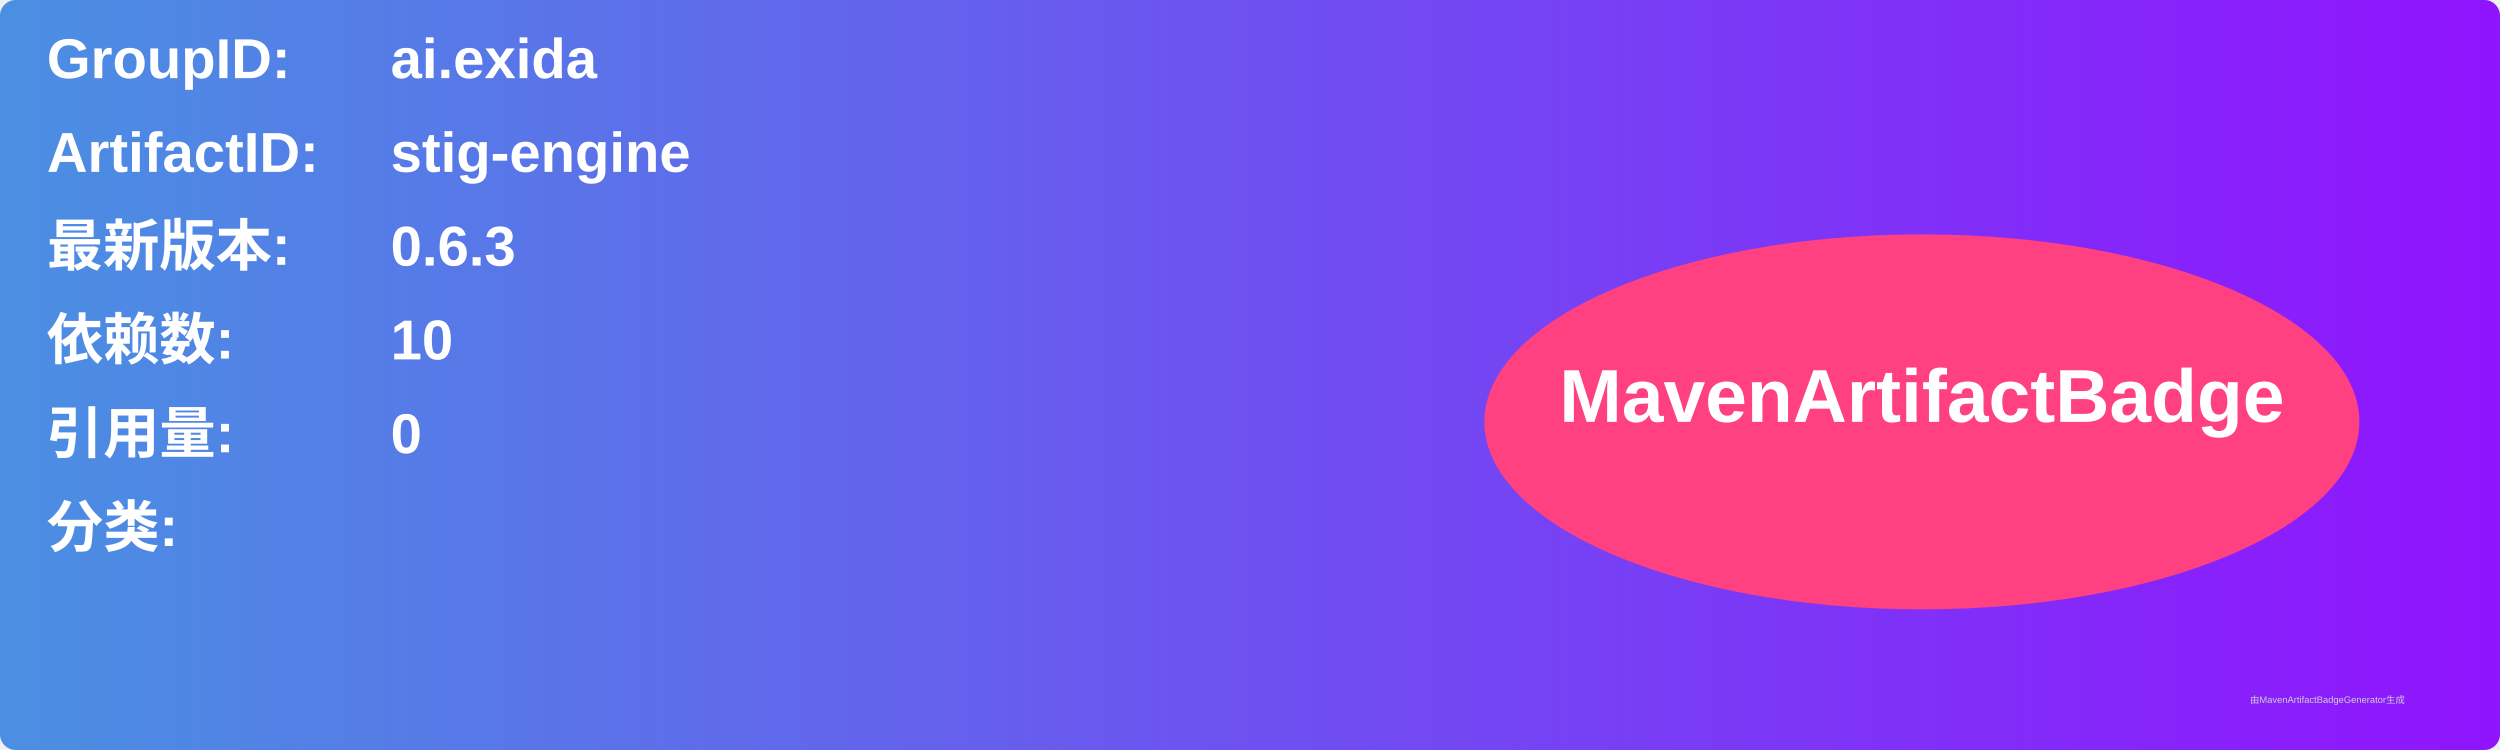
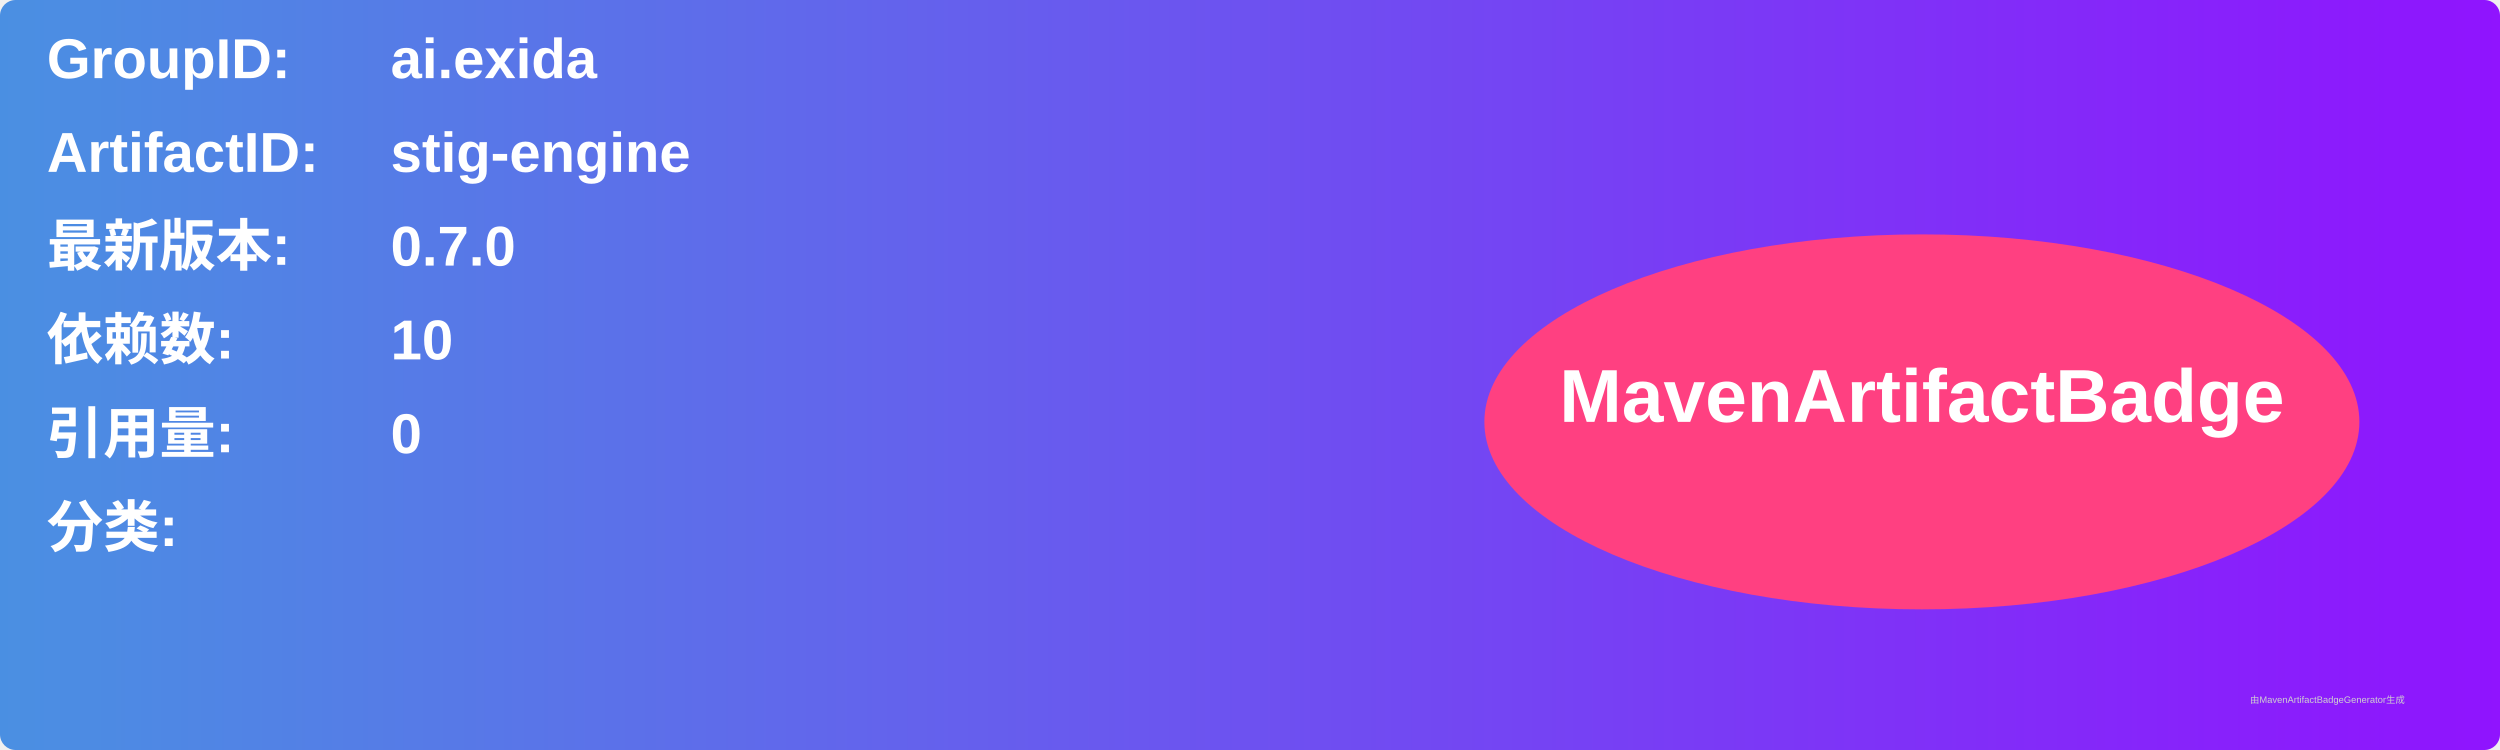
<svg xmlns="http://www.w3.org/2000/svg" width="800" height="240" viewBox="0 0 800 240">
  <linearGradient id="grad" x1="0%" y1="0%" x2="100%" y2="0%">
    <stop offset="0%" stop-color="#4a90e2" />
    <stop offset="100%" stop-color="#9013fe" />
  </linearGradient>
  <rect width="100%" height="100%" rx="5" ry="5" fill="url(#grad)" />
  <g transform="translate(15, 15)">
    <text x="0" y="10" font-family="Arial" font-size="18" fill="white" font-weight="bold" width="260">GroupID:</text>
    <text x="110" y="10" font-family="Arial" font-size="18" fill="white" font-weight="bold" width="460">ai.exida</text>
    <text x="0" y="40" font-family="Arial" font-size="18" fill="white" font-weight="bold" width="260">ArtifactID:</text>
    <text x="110" y="40" font-family="Arial" font-size="18" fill="white" font-weight="bold" width="460">stig-engine</text>
    <text x="0" y="70" font-family="Arial" font-size="18" fill="white" font-weight="bold">最新版本:</text>
    <text x="110" y="70" font-family="Arial" font-size="18" fill="white" font-weight="bold">
-       <tspan font-weight="bold">0.6.3</tspan>
+       <tspan font-weight="bold">0.7.0</tspan>
    </text>
    <text x="0" y="100" font-family="Arial" font-size="18" fill="white" font-weight="bold">依赖数: </text>
    <text x="110" y="100" font-family="Arial" font-size="18" fill="white">
      <tspan font-weight="bold">10</tspan>
    </text>
    <text x="0" y="130" font-family="Arial" font-size="18" fill="white" font-weight="bold">引用量: </text>
    <text x="110" y="130" font-family="Arial" font-size="18" fill="white">
      <tspan font-weight="bold">0</tspan>
    </text>
    <text x="0" y="160" font-family="Arial" font-size="18" fill="white" font-weight="bold">分类:</text>
    <text x="10" y="190" font-family="Arial" font-size="10" fill="white">
      <tspan font-weight="bold" />
    </text>
    <ellipse cx="600" cy="120" rx="140" ry="60" fill="#ff4081" />
    <text x="600" y="120" text-anchor="middle" font-family="Arial" font-size="24" fill="white" font-weight="bold">MavenArtifactBadge</text>
  </g>
  <text x="720" y="225" font-family="Arial" font-size="3" fill="#d0d0d0">由MavenArtifactBadgeGenerator生成</text>
</svg>
